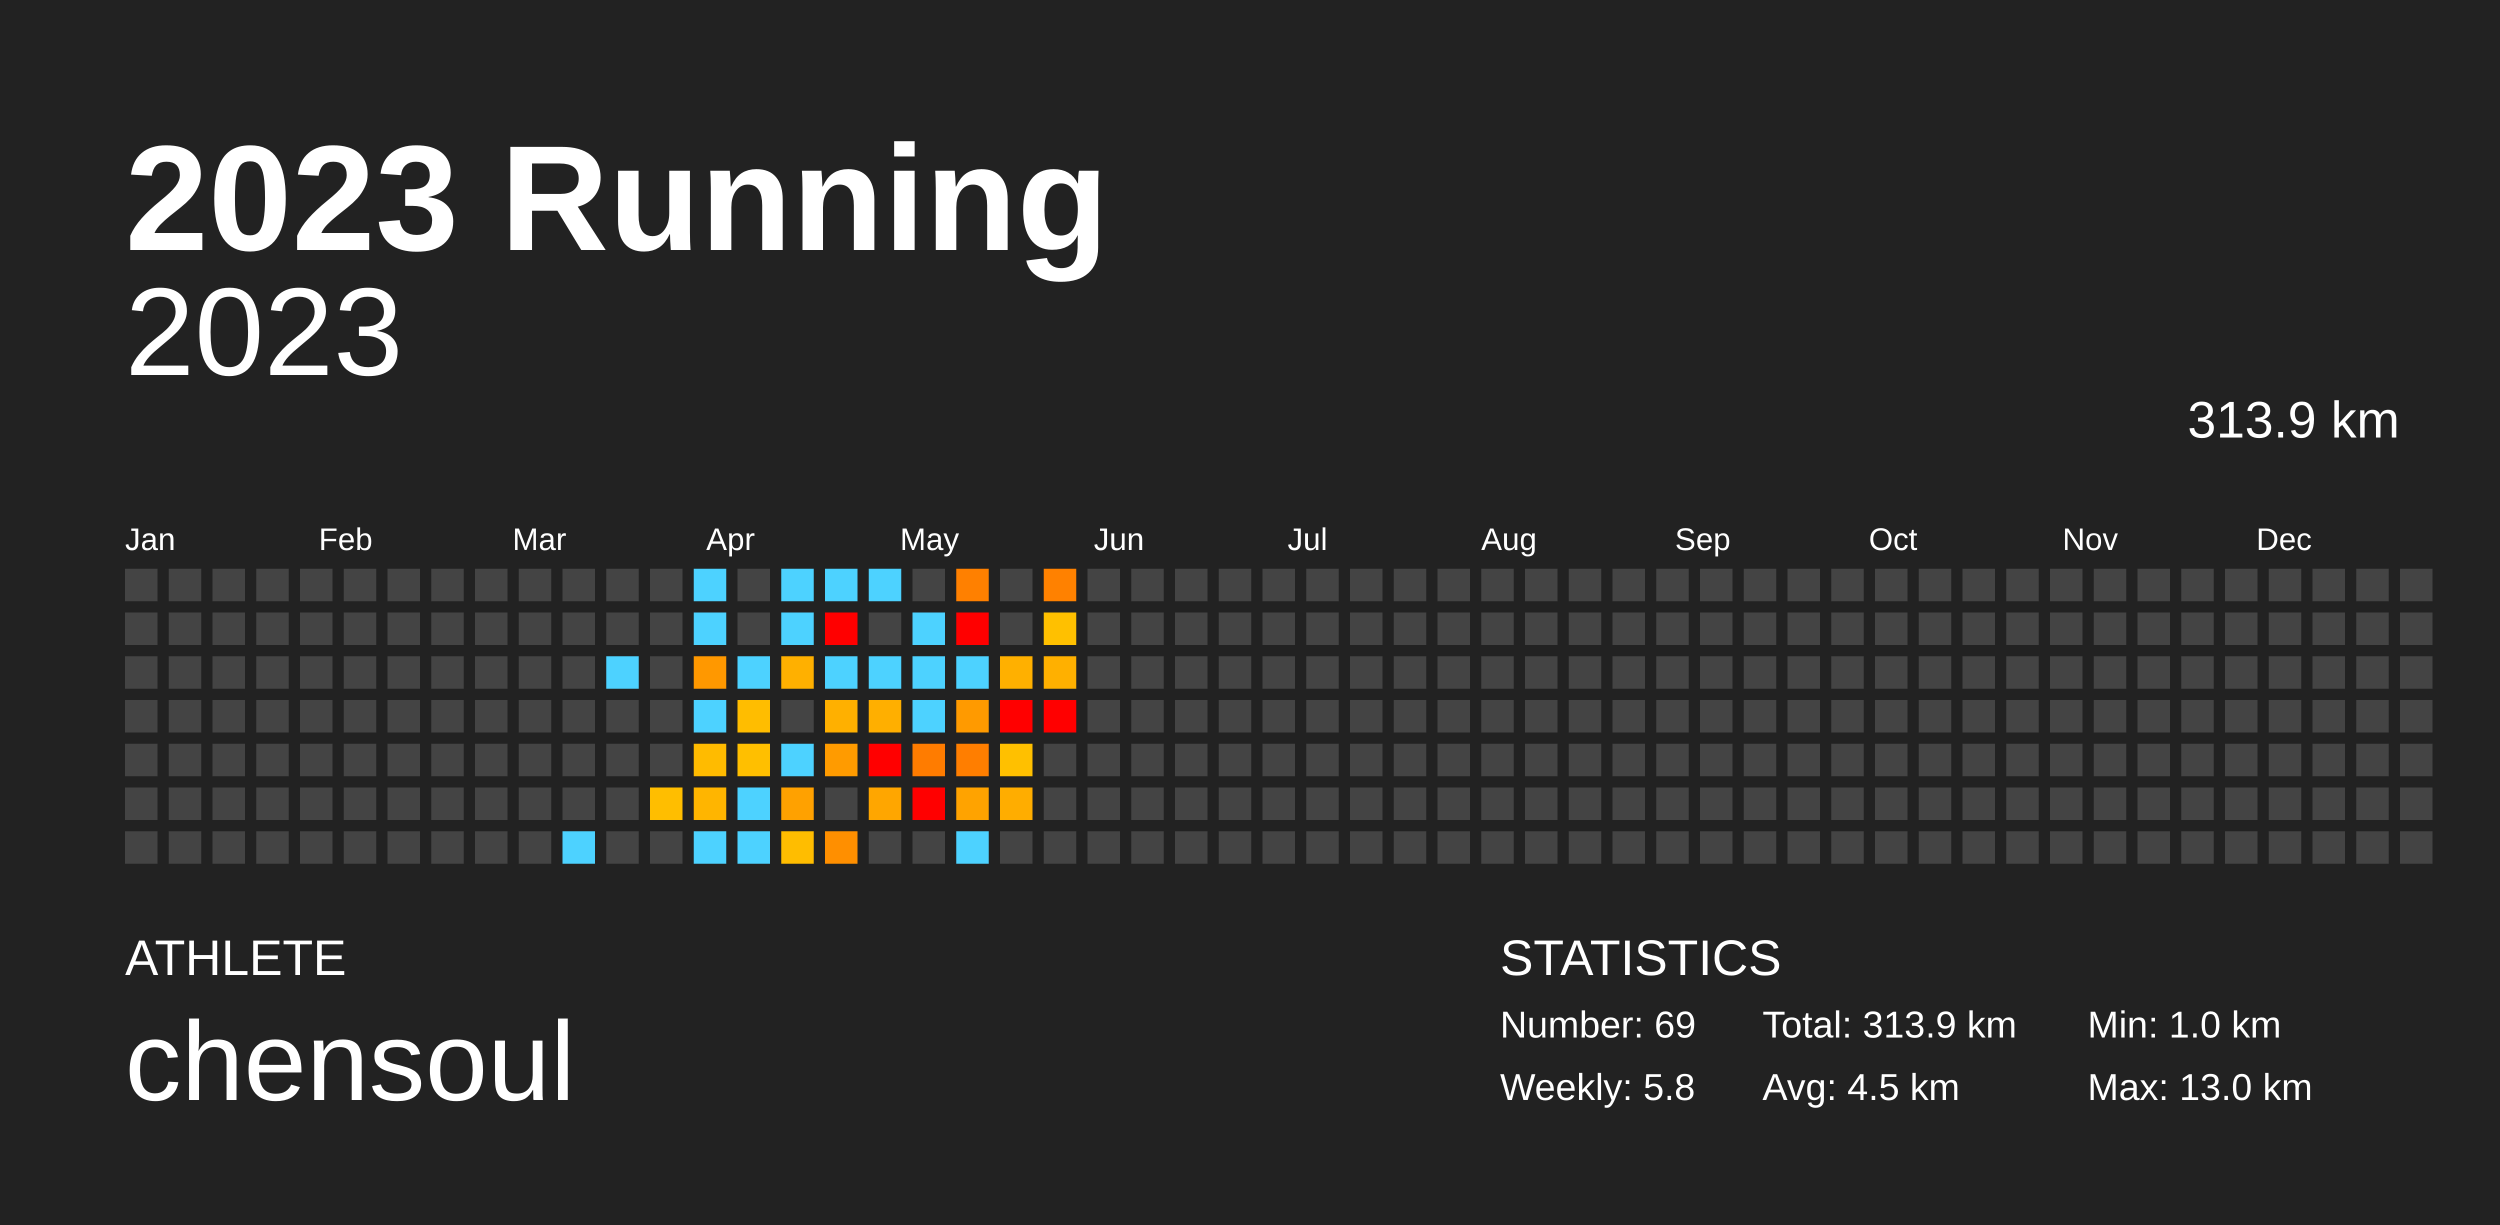
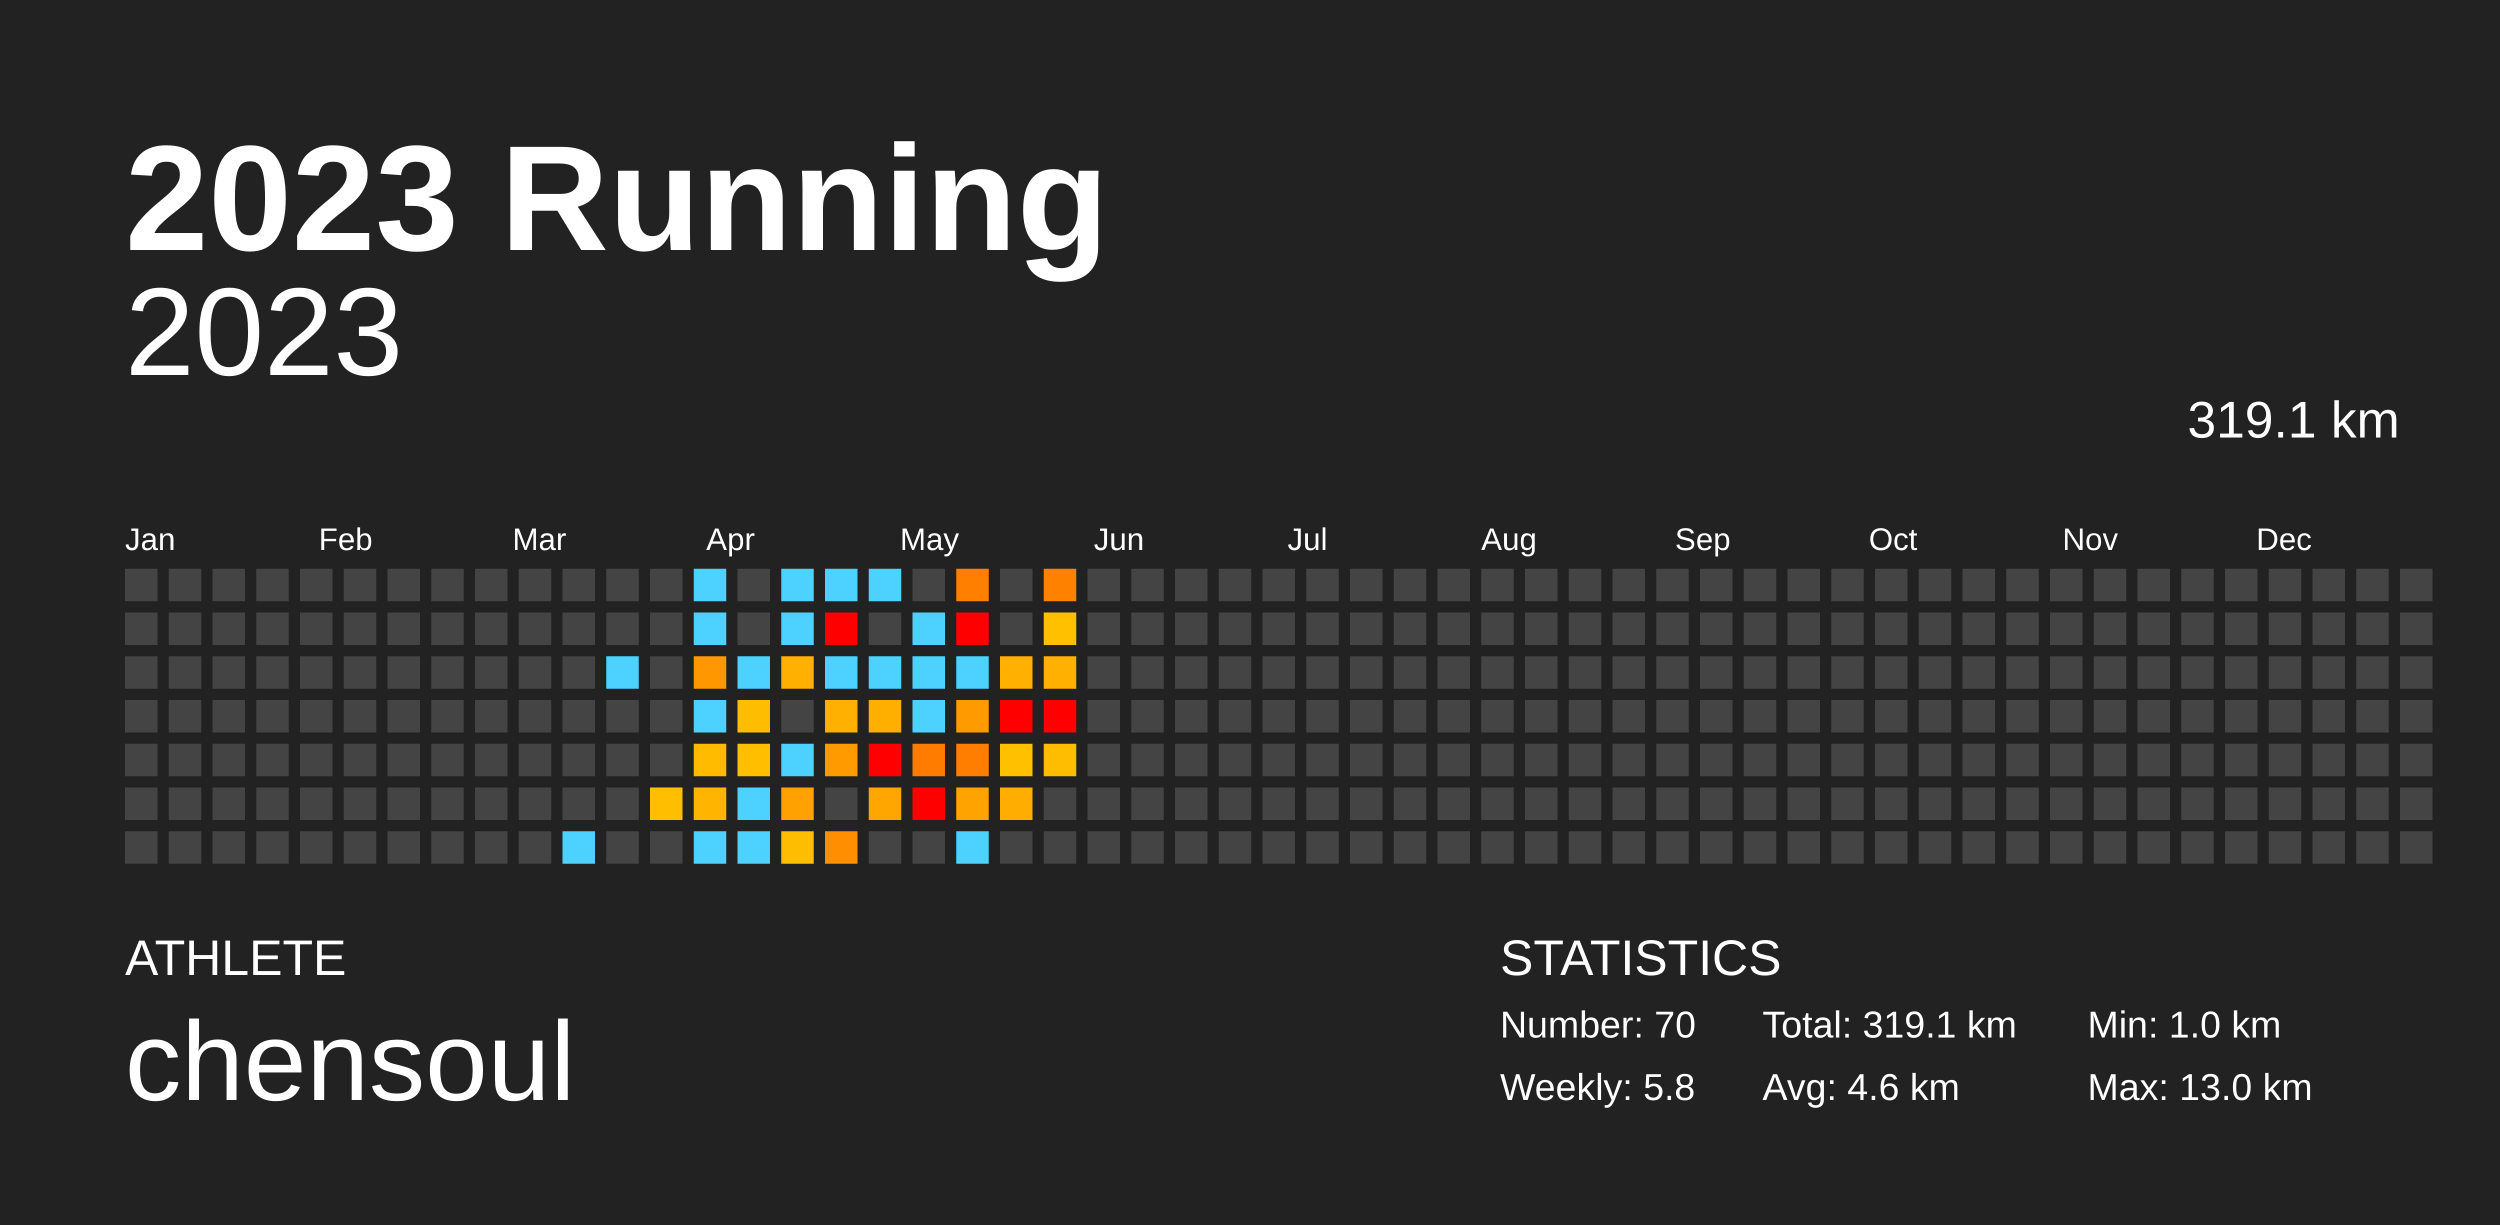
<svg xmlns="http://www.w3.org/2000/svg" baseProfile="full" height="98mm" version="1.1" viewBox="0,0,200,98" width="200mm">
  <defs />
  <rect fill="#222222" height="98" width="200" x="0" y="0" />
  <text fill="#FFFFFF" style="font-size:12px; font-family:Arial; font-weight:bold;" x="10" y="20">2023 Running</text>
  <text fill="#FFFFFF" style="font-size:4px; font-family:Arial" x="10" y="78">ATHLETE</text>
  <text fill="#FFFFFF" style="font-size:9px; font-family:Arial" x="10" y="88">chensoul</text>
  <text fill="#FFFFFF" style="font-size:4px; font-family:Arial" x="120" y="78">STATISTICS</text>
-   <text fill="#FFFFFF" style="font-size:3px; font-family:Arial" x="120" y="83">Number: 69</text>
+   <text fill="#FFFFFF" style="font-size:3px; font-family:Arial" x="120" y="83">Number: 70</text>
  <text fill="#FFFFFF" style="font-size:3px; font-family:Arial" x="120" y="88">Weekly: 5.8</text>
-   <text fill="#FFFFFF" style="font-size:3px; font-family:Arial" x="141" y="83">Total: 313.9 km</text>
-   <text fill="#FFFFFF" style="font-size:3px; font-family:Arial" x="141" y="88">Avg: 4.5 km</text>
+   <text fill="#FFFFFF" style="font-size:3px; font-family:Arial" x="141" y="83">Total: 319.1 km</text>
+   <text fill="#FFFFFF" style="font-size:3px; font-family:Arial" x="141" y="88">Avg: 4.6 km</text>
  <text fill="#FFFFFF" style="font-size:3px; font-family:Arial" x="167" y="83">Min: 1.0 km</text>
  <text fill="#FFFFFF" style="font-size:3px; font-family:Arial" x="167" y="88">Max: 13.0 km</text>
  <text alignment-baseline="hanging" fill="#FFFFFF" style="font-size:10.0px; font-family:Arial;" x="10" y="30">2023</text>
-   <text alignment-baseline="hanging" fill="#FFFFFF" style="font-size:4.125px; font-family:Arial;" x="175" y="35">313.9 km</text>
+   <text alignment-baseline="hanging" fill="#FFFFFF" style="font-size:4.125px; font-family:Arial;" x="175" y="35">319.1 km</text>
  <text fill="#FFFFFF" style="font-size:2.5px; font-family:Arial" x="10.0" y="44">Jan</text>
  <text fill="#FFFFFF" style="font-size:2.5px; font-family:Arial" x="25.5" y="44">Feb</text>
  <text fill="#FFFFFF" style="font-size:2.5px; font-family:Arial" x="41.0" y="44">Mar</text>
  <text fill="#FFFFFF" style="font-size:2.5px; font-family:Arial" x="56.5" y="44">Apr</text>
  <text fill="#FFFFFF" style="font-size:2.5px; font-family:Arial" x="72.0" y="44">May</text>
  <text fill="#FFFFFF" style="font-size:2.5px; font-family:Arial" x="87.5" y="44">Jun</text>
  <text fill="#FFFFFF" style="font-size:2.5px; font-family:Arial" x="103.0" y="44">Jul</text>
  <text fill="#FFFFFF" style="font-size:2.5px; font-family:Arial" x="118.5" y="44">Aug</text>
  <text fill="#FFFFFF" style="font-size:2.5px; font-family:Arial" x="134.0" y="44">Sep</text>
  <text fill="#FFFFFF" style="font-size:2.5px; font-family:Arial" x="149.5" y="44">Oct</text>
  <text fill="#FFFFFF" style="font-size:2.5px; font-family:Arial" x="165.0" y="44">Nov</text>
  <text fill="#FFFFFF" style="font-size:2.5px; font-family:Arial" x="180.5" y="44">Dec</text>
  <rect fill="#444444" height="2.6" width="2.6" x="10.0" y="45.5" />
  <rect fill="#444444" height="2.6" width="2.6" x="10.0" y="49.0" />
  <rect fill="#444444" height="2.6" width="2.6" x="10.0" y="52.5" />
  <rect fill="#444444" height="2.6" width="2.6" x="10.0" y="56.0" />
  <rect fill="#444444" height="2.6" width="2.6" x="10.0" y="59.5" />
  <rect fill="#444444" height="2.6" width="2.6" x="10.0" y="63.0" />
  <rect fill="#444444" height="2.6" width="2.6" x="10.0" y="66.5" />
  <rect fill="#444444" height="2.6" width="2.6" x="13.5" y="45.5" />
  <rect fill="#444444" height="2.6" width="2.6" x="13.5" y="49.0" />
  <rect fill="#444444" height="2.6" width="2.6" x="13.5" y="52.5" />
  <rect fill="#444444" height="2.6" width="2.6" x="13.5" y="56.0" />
  <rect fill="#444444" height="2.6" width="2.6" x="13.5" y="59.5" />
  <rect fill="#444444" height="2.6" width="2.6" x="13.5" y="63.0" />
  <rect fill="#444444" height="2.6" width="2.6" x="13.5" y="66.5" />
  <rect fill="#444444" height="2.6" width="2.6" x="17.0" y="45.5" />
  <rect fill="#444444" height="2.6" width="2.6" x="17.0" y="49.0" />
  <rect fill="#444444" height="2.6" width="2.6" x="17.0" y="52.5" />
  <rect fill="#444444" height="2.6" width="2.6" x="17.0" y="56.0" />
  <rect fill="#444444" height="2.6" width="2.6" x="17.0" y="59.5" />
  <rect fill="#444444" height="2.6" width="2.6" x="17.0" y="63.0" />
  <rect fill="#444444" height="2.6" width="2.6" x="17.0" y="66.5" />
  <rect fill="#444444" height="2.6" width="2.6" x="20.5" y="45.5" />
  <rect fill="#444444" height="2.6" width="2.6" x="20.5" y="49.0" />
  <rect fill="#444444" height="2.6" width="2.6" x="20.5" y="52.5" />
  <rect fill="#444444" height="2.6" width="2.6" x="20.5" y="56.0" />
  <rect fill="#444444" height="2.6" width="2.6" x="20.5" y="59.5" />
  <rect fill="#444444" height="2.6" width="2.6" x="20.5" y="63.0" />
  <rect fill="#444444" height="2.6" width="2.6" x="20.5" y="66.5" />
  <rect fill="#444444" height="2.6" width="2.6" x="24.0" y="45.5" />
  <rect fill="#444444" height="2.6" width="2.6" x="24.0" y="49.0" />
  <rect fill="#444444" height="2.6" width="2.6" x="24.0" y="52.5" />
  <rect fill="#444444" height="2.6" width="2.6" x="24.0" y="56.0" />
  <rect fill="#444444" height="2.6" width="2.6" x="24.0" y="59.5" />
  <rect fill="#444444" height="2.6" width="2.6" x="24.0" y="63.0" />
  <rect fill="#444444" height="2.6" width="2.6" x="24.0" y="66.5" />
  <rect fill="#444444" height="2.6" width="2.6" x="27.5" y="45.5" />
  <rect fill="#444444" height="2.6" width="2.6" x="27.5" y="49.0" />
  <rect fill="#444444" height="2.6" width="2.6" x="27.5" y="52.5" />
  <rect fill="#444444" height="2.6" width="2.6" x="27.5" y="56.0" />
  <rect fill="#444444" height="2.6" width="2.6" x="27.5" y="59.5" />
  <rect fill="#444444" height="2.6" width="2.6" x="27.5" y="63.0" />
  <rect fill="#444444" height="2.6" width="2.6" x="27.5" y="66.5" />
  <rect fill="#444444" height="2.6" width="2.6" x="31.0" y="45.5" />
  <rect fill="#444444" height="2.6" width="2.6" x="31.0" y="49.0" />
  <rect fill="#444444" height="2.6" width="2.6" x="31.0" y="52.5" />
  <rect fill="#444444" height="2.6" width="2.6" x="31.0" y="56.0" />
  <rect fill="#444444" height="2.6" width="2.6" x="31.0" y="59.5" />
  <rect fill="#444444" height="2.6" width="2.6" x="31.0" y="63.0" />
  <rect fill="#444444" height="2.6" width="2.6" x="31.0" y="66.5" />
  <rect fill="#444444" height="2.6" width="2.6" x="34.5" y="45.5" />
  <rect fill="#444444" height="2.6" width="2.6" x="34.5" y="49.0" />
  <rect fill="#444444" height="2.6" width="2.6" x="34.5" y="52.5" />
  <rect fill="#444444" height="2.6" width="2.6" x="34.5" y="56.0" />
  <rect fill="#444444" height="2.6" width="2.6" x="34.5" y="59.5" />
  <rect fill="#444444" height="2.6" width="2.6" x="34.5" y="63.0" />
  <rect fill="#444444" height="2.6" width="2.6" x="34.5" y="66.5" />
  <rect fill="#444444" height="2.6" width="2.6" x="38.0" y="45.5" />
  <rect fill="#444444" height="2.6" width="2.6" x="38.0" y="49.0" />
  <rect fill="#444444" height="2.6" width="2.6" x="38.0" y="52.5" />
  <rect fill="#444444" height="2.6" width="2.6" x="38.0" y="56.0" />
  <rect fill="#444444" height="2.6" width="2.6" x="38.0" y="59.5" />
  <rect fill="#444444" height="2.6" width="2.6" x="38.0" y="63.0" />
  <rect fill="#444444" height="2.6" width="2.6" x="38.0" y="66.5" />
  <rect fill="#444444" height="2.6" width="2.6" x="41.5" y="45.5" />
  <rect fill="#444444" height="2.6" width="2.6" x="41.5" y="49.0" />
  <rect fill="#444444" height="2.6" width="2.6" x="41.5" y="52.5" />
  <rect fill="#444444" height="2.6" width="2.6" x="41.5" y="56.0" />
  <rect fill="#444444" height="2.6" width="2.6" x="41.5" y="59.5" />
  <rect fill="#444444" height="2.6" width="2.6" x="41.5" y="63.0" />
  <rect fill="#444444" height="2.6" width="2.6" x="41.5" y="66.5" />
  <rect fill="#444444" height="2.6" width="2.6" x="45.0" y="45.5" />
  <rect fill="#444444" height="2.6" width="2.6" x="45.0" y="49.0" />
  <rect fill="#444444" height="2.6" width="2.6" x="45.0" y="52.5" />
  <rect fill="#444444" height="2.6" width="2.6" x="45.0" y="56.0" />
  <rect fill="#444444" height="2.6" width="2.6" x="45.0" y="59.5" />
  <rect fill="#444444" height="2.6" width="2.6" x="45.0" y="63.0" />
  <rect fill="#4dd2ff" height="2.6" width="2.6" x="45.0" y="66.5" />
  <rect fill="#444444" height="2.6" width="2.6" x="48.5" y="45.5" />
  <rect fill="#444444" height="2.6" width="2.6" x="48.5" y="49.0" />
  <rect fill="#4dd2ff" height="2.6" width="2.6" x="48.5" y="52.5" />
  <rect fill="#444444" height="2.6" width="2.6" x="48.5" y="56.0" />
  <rect fill="#444444" height="2.6" width="2.6" x="48.5" y="59.5" />
  <rect fill="#444444" height="2.6" width="2.6" x="48.5" y="63.0" />
  <rect fill="#444444" height="2.6" width="2.6" x="48.5" y="66.5" />
  <rect fill="#444444" height="2.6" width="2.6" x="52.0" y="45.5" />
  <rect fill="#444444" height="2.6" width="2.6" x="52.0" y="49.0" />
  <rect fill="#444444" height="2.6" width="2.6" x="52.0" y="52.5" />
  <rect fill="#444444" height="2.6" width="2.6" x="52.0" y="56.0" />
  <rect fill="#444444" height="2.6" width="2.6" x="52.0" y="59.5" />
  <rect fill="#ffbe00" height="2.6" width="2.6" x="52.0" y="63.0" />
  <rect fill="#444444" height="2.6" width="2.6" x="52.0" y="66.5" />
  <rect fill="#4dd2ff" height="2.6" width="2.6" x="55.5" y="45.5" />
  <rect fill="#4dd2ff" height="2.6" width="2.6" x="55.5" y="49.0" />
  <rect fill="#ff9800" height="2.6" width="2.6" x="55.5" y="52.5" />
  <rect fill="#4dd2ff" height="2.6" width="2.6" x="55.5" y="56.0" />
  <rect fill="#ffbb00" height="2.6" width="2.6" x="55.5" y="59.5" />
  <rect fill="#ffb500" height="2.6" width="2.6" x="55.5" y="63.0" />
  <rect fill="#4dd2ff" height="2.6" width="2.6" x="55.5" y="66.5" />
  <rect fill="#444444" height="2.6" width="2.6" x="59.0" y="45.5" />
  <rect fill="#444444" height="2.6" width="2.6" x="59.0" y="49.0" />
  <rect fill="#4dd2ff" height="2.6" width="2.6" x="59.0" y="52.5" />
  <rect fill="#ffbd00" height="2.6" width="2.6" x="59.0" y="56.0" />
  <rect fill="#ffbf00" height="2.6" width="2.6" x="59.0" y="59.5" />
  <rect fill="#4dd2ff" height="2.6" width="2.6" x="59.0" y="63.0" />
  <rect fill="#4dd2ff" height="2.6" width="2.6" x="59.0" y="66.5" />
  <rect fill="#4dd2ff" height="2.6" width="2.6" x="62.5" y="45.5" />
  <rect fill="#4dd2ff" height="2.6" width="2.6" x="62.5" y="49.0" />
  <rect fill="#ffb000" height="2.6" width="2.6" x="62.5" y="52.5" />
  <rect fill="#444444" height="2.6" width="2.6" x="62.5" y="56.0" />
  <rect fill="#4dd2ff" height="2.6" width="2.6" x="62.5" y="59.5" />
  <rect fill="#ffa100" height="2.6" width="2.6" x="62.5" y="63.0" />
  <rect fill="#ffbd00" height="2.6" width="2.6" x="62.5" y="66.5" />
  <rect fill="#4dd2ff" height="2.6" width="2.6" x="66.0" y="45.5" />
  <rect fill="red" height="2.6" width="2.6" x="66.0" y="49.0" />
  <rect fill="#4dd2ff" height="2.6" width="2.6" x="66.0" y="52.5" />
  <rect fill="#ffb000" height="2.6" width="2.6" x="66.0" y="56.0" />
  <rect fill="#ff9b00" height="2.6" width="2.6" x="66.0" y="59.5" />
  <rect fill="#444444" height="2.6" width="2.6" x="66.0" y="63.0" />
  <rect fill="#ff8f00" height="2.6" width="2.6" x="66.0" y="66.5" />
  <rect fill="#4dd2ff" height="2.6" width="2.6" x="69.5" y="45.5" />
  <rect fill="#444444" height="2.6" width="2.6" x="69.5" y="49.0" />
  <rect fill="#4dd2ff" height="2.6" width="2.6" x="69.5" y="52.5" />
  <rect fill="#ffaf00" height="2.6" width="2.6" x="69.5" y="56.0" />
  <rect fill="red" height="2.6" width="2.6" x="69.5" y="59.5" />
  <rect fill="#ffa600" height="2.6" width="2.6" x="69.5" y="63.0" />
  <rect fill="#444444" height="2.6" width="2.6" x="69.5" y="66.5" />
  <rect fill="#444444" height="2.6" width="2.6" x="73.0" y="45.5" />
  <rect fill="#4dd2ff" height="2.6" width="2.6" x="73.0" y="49.0" />
  <rect fill="#4dd2ff" height="2.6" width="2.6" x="73.0" y="52.5" />
  <rect fill="#4dd2ff" height="2.6" width="2.6" x="73.0" y="56.0" />
  <rect fill="#ff7c00" height="2.6" width="2.6" x="73.0" y="59.5" />
  <rect fill="red" height="2.6" width="2.6" x="73.0" y="63.0" />
  <rect fill="#444444" height="2.6" width="2.6" x="73.0" y="66.5" />
  <rect fill="#ff8000" height="2.6" width="2.6" x="76.5" y="45.5" />
  <rect fill="red" height="2.6" width="2.6" x="76.5" y="49.0" />
  <rect fill="#4dd2ff" height="2.6" width="2.6" x="76.5" y="52.5" />
  <rect fill="#ff9a00" height="2.6" width="2.6" x="76.5" y="56.0" />
  <rect fill="#ff7e00" height="2.6" width="2.6" x="76.5" y="59.5" />
  <rect fill="#ffa300" height="2.6" width="2.6" x="76.5" y="63.0" />
  <rect fill="#4dd2ff" height="2.6" width="2.6" x="76.5" y="66.5" />
  <rect fill="#444444" height="2.6" width="2.6" x="80.0" y="45.5" />
  <rect fill="#444444" height="2.6" width="2.6" x="80.0" y="49.0" />
  <rect fill="#ffb000" height="2.6" width="2.6" x="80.0" y="52.5" />
  <rect fill="red" height="2.6" width="2.6" x="80.0" y="56.0" />
  <rect fill="#ffc000" height="2.6" width="2.6" x="80.0" y="59.5" />
  <rect fill="#ffad00" height="2.6" width="2.6" x="80.0" y="63.0" />
  <rect fill="#444444" height="2.6" width="2.6" x="80.0" y="66.5" />
  <rect fill="#ff8100" height="2.6" width="2.6" x="83.5" y="45.5" />
  <rect fill="#ffc000" height="2.6" width="2.6" x="83.5" y="49.0" />
  <rect fill="#ffb000" height="2.6" width="2.6" x="83.5" y="52.5" />
  <rect fill="red" height="2.6" width="2.6" x="83.5" y="56.0" />
-   <rect fill="#444444" height="2.6" width="2.6" x="83.5" y="59.5" />
+   <rect fill="#ffbd00" height="2.6" width="2.6" x="83.5" y="59.5" />
  <rect fill="#444444" height="2.6" width="2.6" x="83.5" y="63.0" />
  <rect fill="#444444" height="2.6" width="2.6" x="83.5" y="66.5" />
  <rect fill="#444444" height="2.6" width="2.6" x="87.0" y="45.5" />
  <rect fill="#444444" height="2.6" width="2.6" x="87.0" y="49.0" />
  <rect fill="#444444" height="2.6" width="2.6" x="87.0" y="52.5" />
  <rect fill="#444444" height="2.6" width="2.6" x="87.0" y="56.0" />
  <rect fill="#444444" height="2.6" width="2.6" x="87.0" y="59.5" />
  <rect fill="#444444" height="2.6" width="2.6" x="87.0" y="63.0" />
  <rect fill="#444444" height="2.6" width="2.6" x="87.0" y="66.5" />
  <rect fill="#444444" height="2.6" width="2.6" x="90.5" y="45.5" />
  <rect fill="#444444" height="2.6" width="2.6" x="90.5" y="49.0" />
  <rect fill="#444444" height="2.6" width="2.6" x="90.5" y="52.5" />
  <rect fill="#444444" height="2.6" width="2.6" x="90.5" y="56.0" />
  <rect fill="#444444" height="2.6" width="2.6" x="90.5" y="59.5" />
  <rect fill="#444444" height="2.6" width="2.6" x="90.5" y="63.0" />
  <rect fill="#444444" height="2.6" width="2.6" x="90.5" y="66.5" />
  <rect fill="#444444" height="2.6" width="2.6" x="94.0" y="45.5" />
  <rect fill="#444444" height="2.6" width="2.6" x="94.0" y="49.0" />
  <rect fill="#444444" height="2.6" width="2.6" x="94.0" y="52.5" />
  <rect fill="#444444" height="2.6" width="2.6" x="94.0" y="56.0" />
  <rect fill="#444444" height="2.6" width="2.6" x="94.0" y="59.5" />
  <rect fill="#444444" height="2.6" width="2.6" x="94.0" y="63.0" />
  <rect fill="#444444" height="2.6" width="2.6" x="94.0" y="66.5" />
  <rect fill="#444444" height="2.6" width="2.6" x="97.5" y="45.5" />
  <rect fill="#444444" height="2.6" width="2.6" x="97.5" y="49.0" />
  <rect fill="#444444" height="2.6" width="2.6" x="97.5" y="52.5" />
  <rect fill="#444444" height="2.6" width="2.6" x="97.5" y="56.0" />
  <rect fill="#444444" height="2.6" width="2.6" x="97.5" y="59.5" />
  <rect fill="#444444" height="2.6" width="2.6" x="97.5" y="63.0" />
  <rect fill="#444444" height="2.6" width="2.6" x="97.5" y="66.5" />
  <rect fill="#444444" height="2.6" width="2.6" x="101.0" y="45.5" />
  <rect fill="#444444" height="2.6" width="2.6" x="101.0" y="49.0" />
  <rect fill="#444444" height="2.6" width="2.6" x="101.0" y="52.5" />
  <rect fill="#444444" height="2.6" width="2.6" x="101.0" y="56.0" />
  <rect fill="#444444" height="2.6" width="2.6" x="101.0" y="59.5" />
  <rect fill="#444444" height="2.6" width="2.6" x="101.0" y="63.0" />
  <rect fill="#444444" height="2.6" width="2.6" x="101.0" y="66.5" />
  <rect fill="#444444" height="2.6" width="2.6" x="104.5" y="45.5" />
  <rect fill="#444444" height="2.6" width="2.6" x="104.5" y="49.0" />
  <rect fill="#444444" height="2.6" width="2.6" x="104.5" y="52.5" />
  <rect fill="#444444" height="2.6" width="2.6" x="104.5" y="56.0" />
  <rect fill="#444444" height="2.6" width="2.6" x="104.5" y="59.5" />
  <rect fill="#444444" height="2.6" width="2.6" x="104.5" y="63.0" />
  <rect fill="#444444" height="2.6" width="2.6" x="104.5" y="66.5" />
  <rect fill="#444444" height="2.6" width="2.6" x="108.0" y="45.5" />
  <rect fill="#444444" height="2.6" width="2.6" x="108.0" y="49.0" />
  <rect fill="#444444" height="2.6" width="2.6" x="108.0" y="52.5" />
  <rect fill="#444444" height="2.6" width="2.6" x="108.0" y="56.0" />
  <rect fill="#444444" height="2.6" width="2.6" x="108.0" y="59.5" />
  <rect fill="#444444" height="2.6" width="2.6" x="108.0" y="63.0" />
  <rect fill="#444444" height="2.6" width="2.6" x="108.0" y="66.5" />
  <rect fill="#444444" height="2.6" width="2.6" x="111.5" y="45.5" />
  <rect fill="#444444" height="2.6" width="2.6" x="111.5" y="49.0" />
  <rect fill="#444444" height="2.6" width="2.6" x="111.5" y="52.5" />
  <rect fill="#444444" height="2.6" width="2.6" x="111.5" y="56.0" />
  <rect fill="#444444" height="2.6" width="2.6" x="111.5" y="59.5" />
  <rect fill="#444444" height="2.6" width="2.6" x="111.5" y="63.0" />
  <rect fill="#444444" height="2.6" width="2.6" x="111.5" y="66.5" />
  <rect fill="#444444" height="2.6" width="2.6" x="115.0" y="45.5" />
  <rect fill="#444444" height="2.6" width="2.6" x="115.0" y="49.0" />
  <rect fill="#444444" height="2.6" width="2.6" x="115.0" y="52.5" />
  <rect fill="#444444" height="2.6" width="2.6" x="115.0" y="56.0" />
  <rect fill="#444444" height="2.6" width="2.6" x="115.0" y="59.5" />
  <rect fill="#444444" height="2.6" width="2.6" x="115.0" y="63.0" />
  <rect fill="#444444" height="2.6" width="2.6" x="115.0" y="66.5" />
  <rect fill="#444444" height="2.6" width="2.6" x="118.5" y="45.5" />
  <rect fill="#444444" height="2.6" width="2.6" x="118.5" y="49.0" />
  <rect fill="#444444" height="2.6" width="2.6" x="118.5" y="52.5" />
  <rect fill="#444444" height="2.6" width="2.6" x="118.5" y="56.0" />
  <rect fill="#444444" height="2.6" width="2.6" x="118.5" y="59.5" />
  <rect fill="#444444" height="2.6" width="2.6" x="118.5" y="63.0" />
  <rect fill="#444444" height="2.6" width="2.6" x="118.5" y="66.5" />
  <rect fill="#444444" height="2.6" width="2.6" x="122.0" y="45.5" />
  <rect fill="#444444" height="2.6" width="2.6" x="122.0" y="49.0" />
  <rect fill="#444444" height="2.6" width="2.6" x="122.0" y="52.5" />
  <rect fill="#444444" height="2.6" width="2.6" x="122.0" y="56.0" />
  <rect fill="#444444" height="2.6" width="2.6" x="122.0" y="59.5" />
  <rect fill="#444444" height="2.6" width="2.6" x="122.0" y="63.0" />
  <rect fill="#444444" height="2.6" width="2.6" x="122.0" y="66.5" />
  <rect fill="#444444" height="2.6" width="2.6" x="125.5" y="45.5" />
  <rect fill="#444444" height="2.6" width="2.6" x="125.5" y="49.0" />
  <rect fill="#444444" height="2.6" width="2.6" x="125.5" y="52.5" />
  <rect fill="#444444" height="2.6" width="2.6" x="125.5" y="56.0" />
  <rect fill="#444444" height="2.6" width="2.6" x="125.5" y="59.5" />
  <rect fill="#444444" height="2.6" width="2.6" x="125.5" y="63.0" />
  <rect fill="#444444" height="2.6" width="2.6" x="125.5" y="66.5" />
  <rect fill="#444444" height="2.6" width="2.6" x="129.0" y="45.5" />
  <rect fill="#444444" height="2.6" width="2.6" x="129.0" y="49.0" />
  <rect fill="#444444" height="2.6" width="2.6" x="129.0" y="52.5" />
  <rect fill="#444444" height="2.6" width="2.6" x="129.0" y="56.0" />
  <rect fill="#444444" height="2.6" width="2.6" x="129.0" y="59.5" />
  <rect fill="#444444" height="2.6" width="2.6" x="129.0" y="63.0" />
  <rect fill="#444444" height="2.6" width="2.6" x="129.0" y="66.5" />
  <rect fill="#444444" height="2.6" width="2.6" x="132.5" y="45.5" />
  <rect fill="#444444" height="2.6" width="2.6" x="132.5" y="49.0" />
  <rect fill="#444444" height="2.6" width="2.6" x="132.5" y="52.5" />
  <rect fill="#444444" height="2.6" width="2.6" x="132.5" y="56.0" />
  <rect fill="#444444" height="2.6" width="2.6" x="132.5" y="59.5" />
  <rect fill="#444444" height="2.6" width="2.6" x="132.5" y="63.0" />
  <rect fill="#444444" height="2.6" width="2.6" x="132.5" y="66.5" />
  <rect fill="#444444" height="2.6" width="2.6" x="136.0" y="45.5" />
  <rect fill="#444444" height="2.6" width="2.6" x="136.0" y="49.0" />
  <rect fill="#444444" height="2.6" width="2.6" x="136.0" y="52.5" />
  <rect fill="#444444" height="2.6" width="2.6" x="136.0" y="56.0" />
  <rect fill="#444444" height="2.6" width="2.6" x="136.0" y="59.5" />
  <rect fill="#444444" height="2.6" width="2.6" x="136.0" y="63.0" />
  <rect fill="#444444" height="2.6" width="2.6" x="136.0" y="66.5" />
  <rect fill="#444444" height="2.6" width="2.6" x="139.5" y="45.5" />
  <rect fill="#444444" height="2.6" width="2.6" x="139.5" y="49.0" />
  <rect fill="#444444" height="2.6" width="2.6" x="139.5" y="52.5" />
  <rect fill="#444444" height="2.6" width="2.6" x="139.5" y="56.0" />
  <rect fill="#444444" height="2.6" width="2.6" x="139.5" y="59.5" />
  <rect fill="#444444" height="2.6" width="2.6" x="139.5" y="63.0" />
  <rect fill="#444444" height="2.6" width="2.6" x="139.5" y="66.5" />
  <rect fill="#444444" height="2.6" width="2.6" x="143.0" y="45.5" />
  <rect fill="#444444" height="2.6" width="2.6" x="143.0" y="49.0" />
  <rect fill="#444444" height="2.6" width="2.6" x="143.0" y="52.5" />
  <rect fill="#444444" height="2.6" width="2.6" x="143.0" y="56.0" />
  <rect fill="#444444" height="2.6" width="2.6" x="143.0" y="59.5" />
  <rect fill="#444444" height="2.6" width="2.6" x="143.0" y="63.0" />
  <rect fill="#444444" height="2.6" width="2.6" x="143.0" y="66.5" />
  <rect fill="#444444" height="2.6" width="2.6" x="146.5" y="45.5" />
  <rect fill="#444444" height="2.6" width="2.6" x="146.5" y="49.0" />
  <rect fill="#444444" height="2.6" width="2.6" x="146.5" y="52.5" />
  <rect fill="#444444" height="2.6" width="2.6" x="146.5" y="56.0" />
  <rect fill="#444444" height="2.6" width="2.6" x="146.5" y="59.5" />
  <rect fill="#444444" height="2.6" width="2.6" x="146.5" y="63.0" />
  <rect fill="#444444" height="2.6" width="2.6" x="146.5" y="66.5" />
  <rect fill="#444444" height="2.6" width="2.6" x="150.0" y="45.5" />
  <rect fill="#444444" height="2.6" width="2.6" x="150.0" y="49.0" />
  <rect fill="#444444" height="2.6" width="2.6" x="150.0" y="52.5" />
  <rect fill="#444444" height="2.6" width="2.6" x="150.0" y="56.0" />
  <rect fill="#444444" height="2.6" width="2.6" x="150.0" y="59.5" />
  <rect fill="#444444" height="2.6" width="2.6" x="150.0" y="63.0" />
  <rect fill="#444444" height="2.6" width="2.6" x="150.0" y="66.5" />
  <rect fill="#444444" height="2.6" width="2.6" x="153.5" y="45.5" />
  <rect fill="#444444" height="2.6" width="2.6" x="153.5" y="49.0" />
  <rect fill="#444444" height="2.6" width="2.6" x="153.5" y="52.5" />
  <rect fill="#444444" height="2.6" width="2.6" x="153.5" y="56.0" />
  <rect fill="#444444" height="2.6" width="2.6" x="153.5" y="59.5" />
  <rect fill="#444444" height="2.6" width="2.6" x="153.5" y="63.0" />
  <rect fill="#444444" height="2.6" width="2.6" x="153.5" y="66.5" />
  <rect fill="#444444" height="2.6" width="2.6" x="157.0" y="45.5" />
  <rect fill="#444444" height="2.6" width="2.6" x="157.0" y="49.0" />
  <rect fill="#444444" height="2.6" width="2.6" x="157.0" y="52.5" />
  <rect fill="#444444" height="2.6" width="2.6" x="157.0" y="56.0" />
  <rect fill="#444444" height="2.6" width="2.6" x="157.0" y="59.5" />
  <rect fill="#444444" height="2.6" width="2.6" x="157.0" y="63.0" />
  <rect fill="#444444" height="2.6" width="2.6" x="157.0" y="66.5" />
  <rect fill="#444444" height="2.6" width="2.6" x="160.5" y="45.5" />
  <rect fill="#444444" height="2.6" width="2.6" x="160.5" y="49.0" />
  <rect fill="#444444" height="2.6" width="2.6" x="160.5" y="52.5" />
  <rect fill="#444444" height="2.6" width="2.6" x="160.5" y="56.0" />
  <rect fill="#444444" height="2.6" width="2.6" x="160.5" y="59.5" />
  <rect fill="#444444" height="2.6" width="2.6" x="160.5" y="63.0" />
  <rect fill="#444444" height="2.6" width="2.6" x="160.5" y="66.5" />
  <rect fill="#444444" height="2.6" width="2.6" x="164.0" y="45.5" />
  <rect fill="#444444" height="2.6" width="2.6" x="164.0" y="49.0" />
  <rect fill="#444444" height="2.6" width="2.6" x="164.0" y="52.5" />
  <rect fill="#444444" height="2.6" width="2.6" x="164.0" y="56.0" />
  <rect fill="#444444" height="2.6" width="2.6" x="164.0" y="59.5" />
  <rect fill="#444444" height="2.6" width="2.6" x="164.0" y="63.0" />
  <rect fill="#444444" height="2.6" width="2.6" x="164.0" y="66.5" />
  <rect fill="#444444" height="2.6" width="2.6" x="167.5" y="45.5" />
  <rect fill="#444444" height="2.6" width="2.6" x="167.5" y="49.0" />
  <rect fill="#444444" height="2.6" width="2.6" x="167.5" y="52.5" />
  <rect fill="#444444" height="2.6" width="2.6" x="167.5" y="56.0" />
  <rect fill="#444444" height="2.6" width="2.6" x="167.5" y="59.5" />
  <rect fill="#444444" height="2.6" width="2.6" x="167.5" y="63.0" />
  <rect fill="#444444" height="2.6" width="2.6" x="167.5" y="66.5" />
  <rect fill="#444444" height="2.6" width="2.6" x="171.0" y="45.5" />
  <rect fill="#444444" height="2.6" width="2.6" x="171.0" y="49.0" />
  <rect fill="#444444" height="2.6" width="2.6" x="171.0" y="52.5" />
  <rect fill="#444444" height="2.6" width="2.6" x="171.0" y="56.0" />
  <rect fill="#444444" height="2.6" width="2.6" x="171.0" y="59.5" />
  <rect fill="#444444" height="2.6" width="2.6" x="171.0" y="63.0" />
  <rect fill="#444444" height="2.6" width="2.6" x="171.0" y="66.5" />
  <rect fill="#444444" height="2.6" width="2.6" x="174.5" y="45.5" />
  <rect fill="#444444" height="2.6" width="2.6" x="174.5" y="49.0" />
  <rect fill="#444444" height="2.6" width="2.6" x="174.5" y="52.5" />
  <rect fill="#444444" height="2.6" width="2.6" x="174.5" y="56.0" />
  <rect fill="#444444" height="2.6" width="2.6" x="174.5" y="59.5" />
  <rect fill="#444444" height="2.6" width="2.6" x="174.5" y="63.0" />
  <rect fill="#444444" height="2.6" width="2.6" x="174.5" y="66.5" />
  <rect fill="#444444" height="2.6" width="2.6" x="178.0" y="45.5" />
  <rect fill="#444444" height="2.6" width="2.6" x="178.0" y="49.0" />
  <rect fill="#444444" height="2.6" width="2.6" x="178.0" y="52.5" />
  <rect fill="#444444" height="2.6" width="2.6" x="178.0" y="56.0" />
  <rect fill="#444444" height="2.6" width="2.6" x="178.0" y="59.5" />
  <rect fill="#444444" height="2.6" width="2.6" x="178.0" y="63.0" />
  <rect fill="#444444" height="2.6" width="2.6" x="178.0" y="66.5" />
  <rect fill="#444444" height="2.6" width="2.6" x="181.5" y="45.5" />
  <rect fill="#444444" height="2.6" width="2.6" x="181.5" y="49.0" />
  <rect fill="#444444" height="2.6" width="2.6" x="181.5" y="52.5" />
  <rect fill="#444444" height="2.6" width="2.6" x="181.5" y="56.0" />
  <rect fill="#444444" height="2.6" width="2.6" x="181.5" y="59.5" />
  <rect fill="#444444" height="2.6" width="2.6" x="181.5" y="63.0" />
  <rect fill="#444444" height="2.6" width="2.6" x="181.5" y="66.5" />
  <rect fill="#444444" height="2.6" width="2.6" x="185.0" y="45.5" />
  <rect fill="#444444" height="2.6" width="2.6" x="185.0" y="49.0" />
  <rect fill="#444444" height="2.6" width="2.6" x="185.0" y="52.5" />
  <rect fill="#444444" height="2.6" width="2.6" x="185.0" y="56.0" />
  <rect fill="#444444" height="2.6" width="2.6" x="185.0" y="59.5" />
  <rect fill="#444444" height="2.6" width="2.6" x="185.0" y="63.0" />
  <rect fill="#444444" height="2.6" width="2.6" x="185.0" y="66.5" />
  <rect fill="#444444" height="2.6" width="2.6" x="188.5" y="45.5" />
  <rect fill="#444444" height="2.6" width="2.6" x="188.5" y="49.0" />
  <rect fill="#444444" height="2.6" width="2.6" x="188.5" y="52.5" />
  <rect fill="#444444" height="2.6" width="2.6" x="188.5" y="56.0" />
  <rect fill="#444444" height="2.6" width="2.6" x="188.5" y="59.5" />
  <rect fill="#444444" height="2.6" width="2.6" x="188.5" y="63.0" />
  <rect fill="#444444" height="2.6" width="2.6" x="188.5" y="66.5" />
  <rect fill="#444444" height="2.6" width="2.6" x="192.0" y="45.5" />
  <rect fill="#444444" height="2.6" width="2.6" x="192.0" y="49.0" />
  <rect fill="#444444" height="2.6" width="2.6" x="192.0" y="52.5" />
  <rect fill="#444444" height="2.6" width="2.6" x="192.0" y="56.0" />
  <rect fill="#444444" height="2.6" width="2.6" x="192.0" y="59.5" />
  <rect fill="#444444" height="2.6" width="2.6" x="192.0" y="63.0" />
  <rect fill="#444444" height="2.6" width="2.6" x="192.0" y="66.5" />
</svg>
